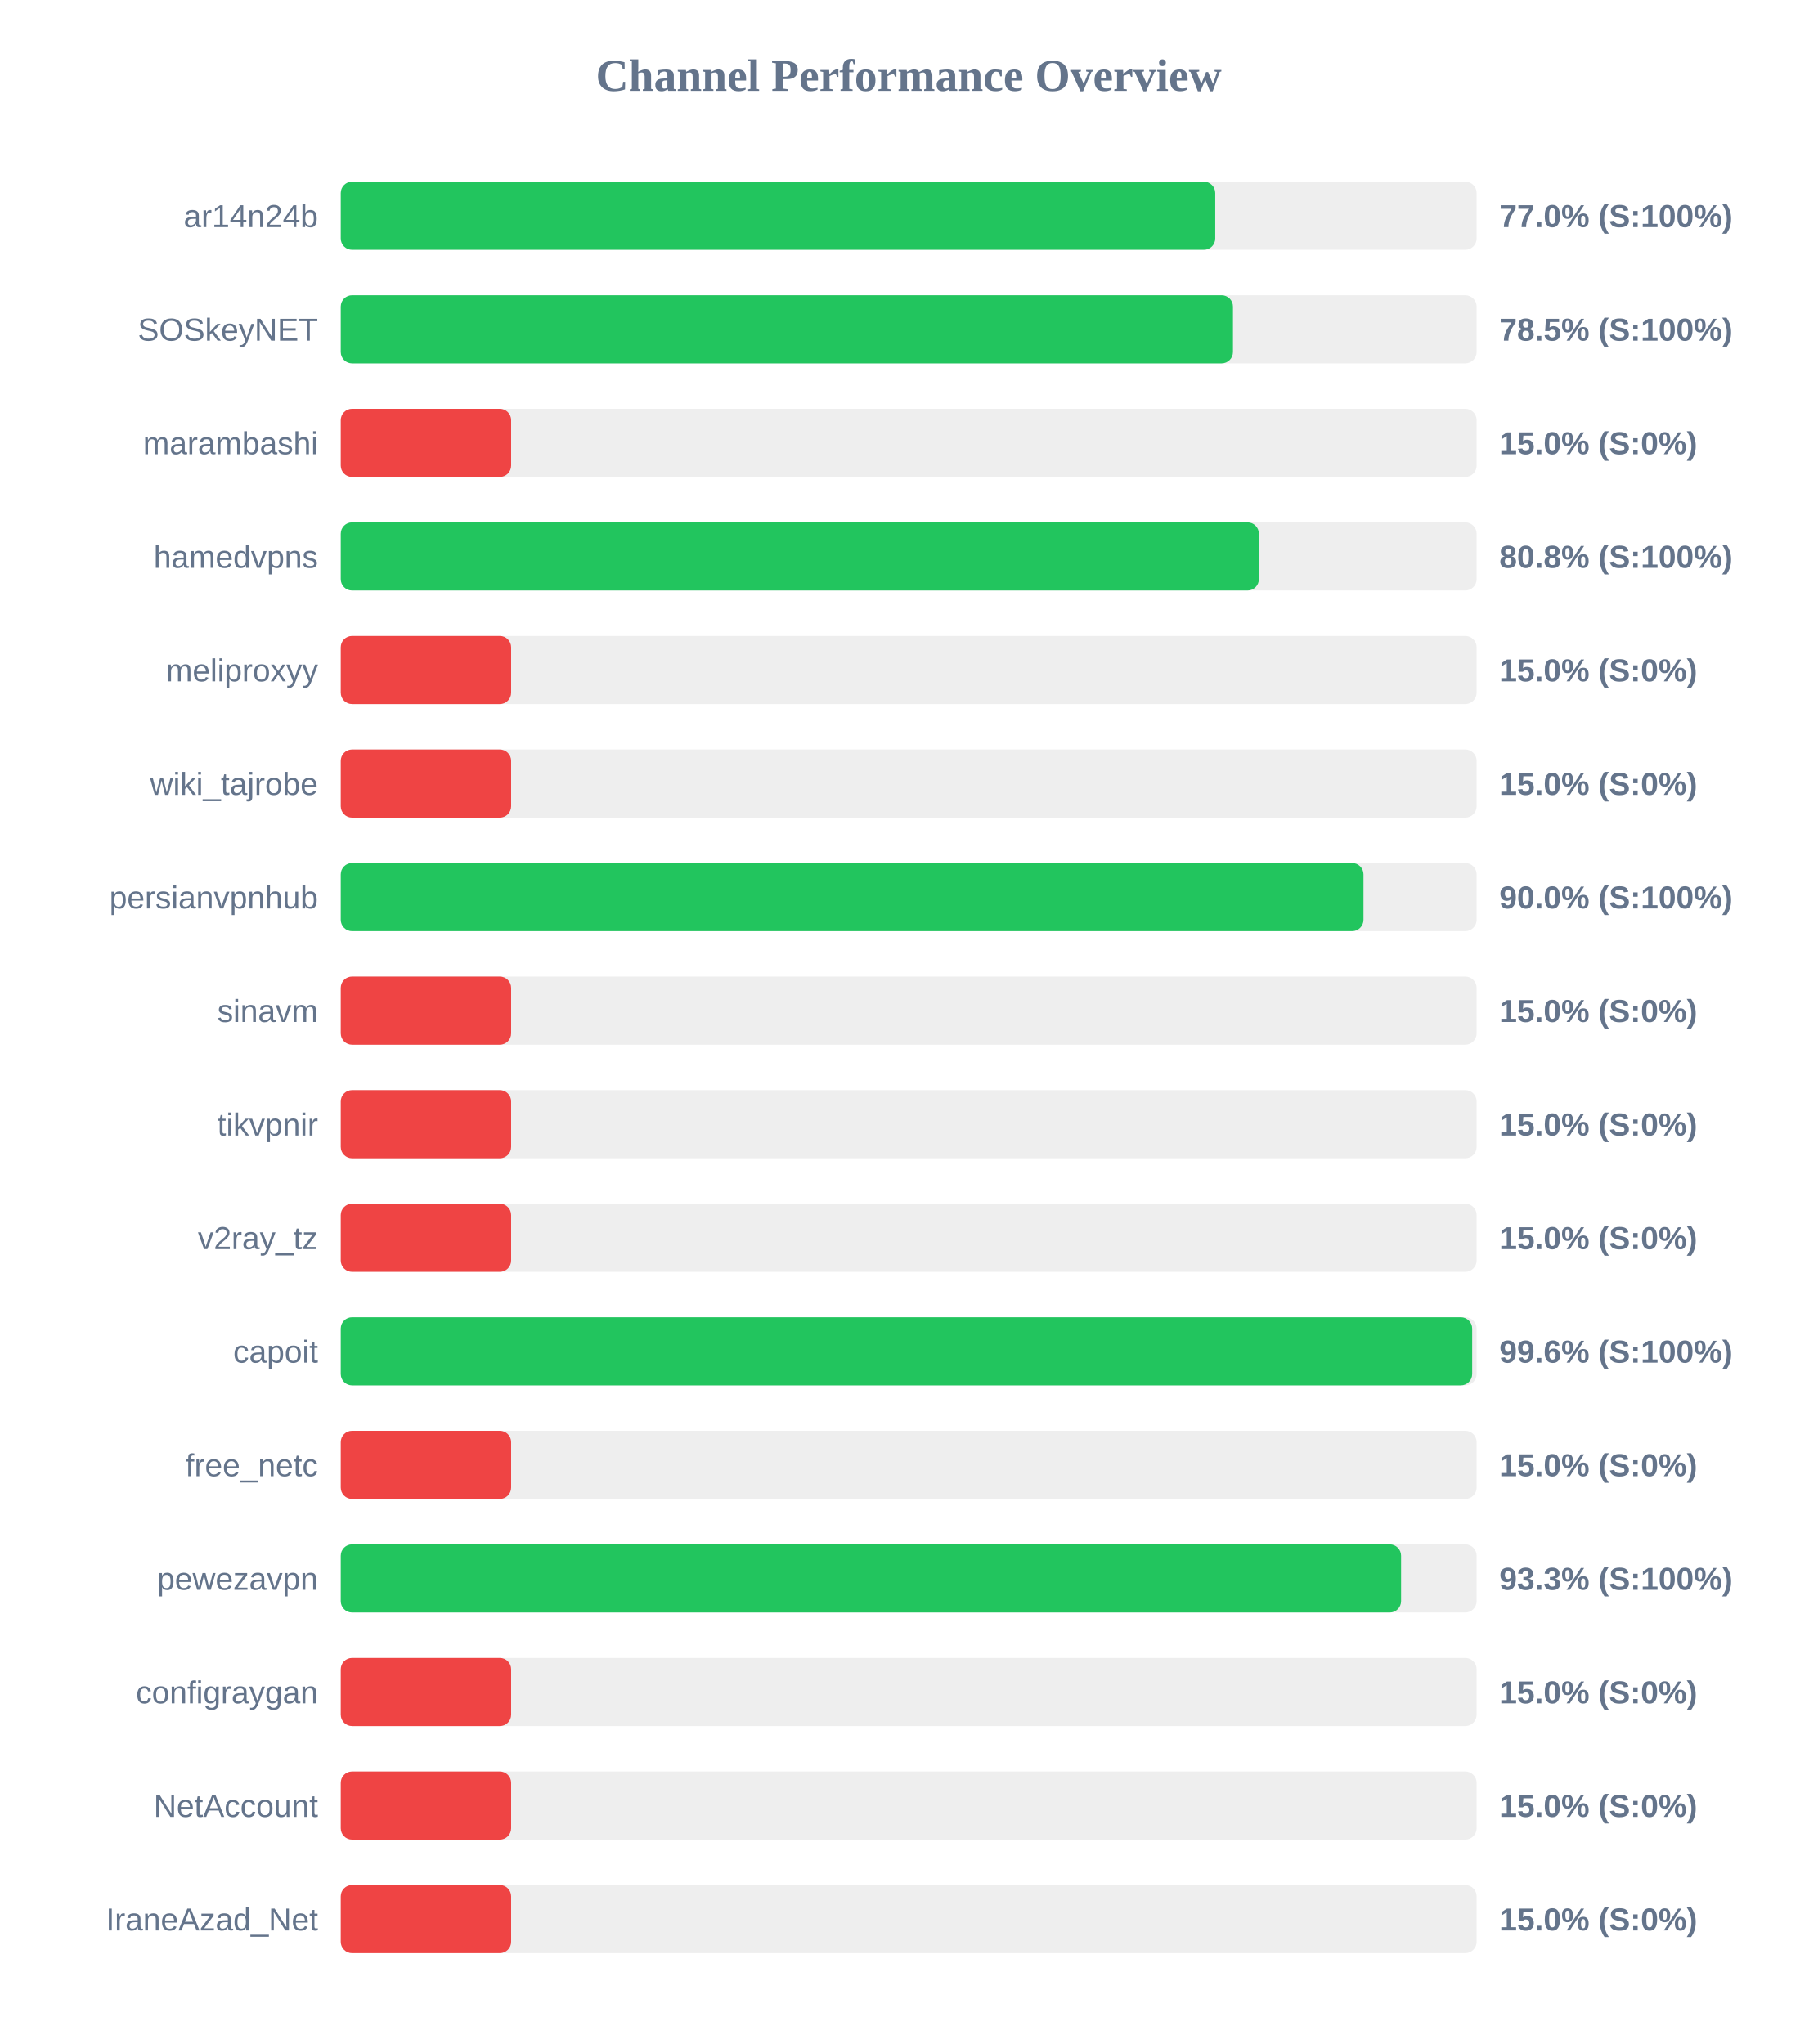
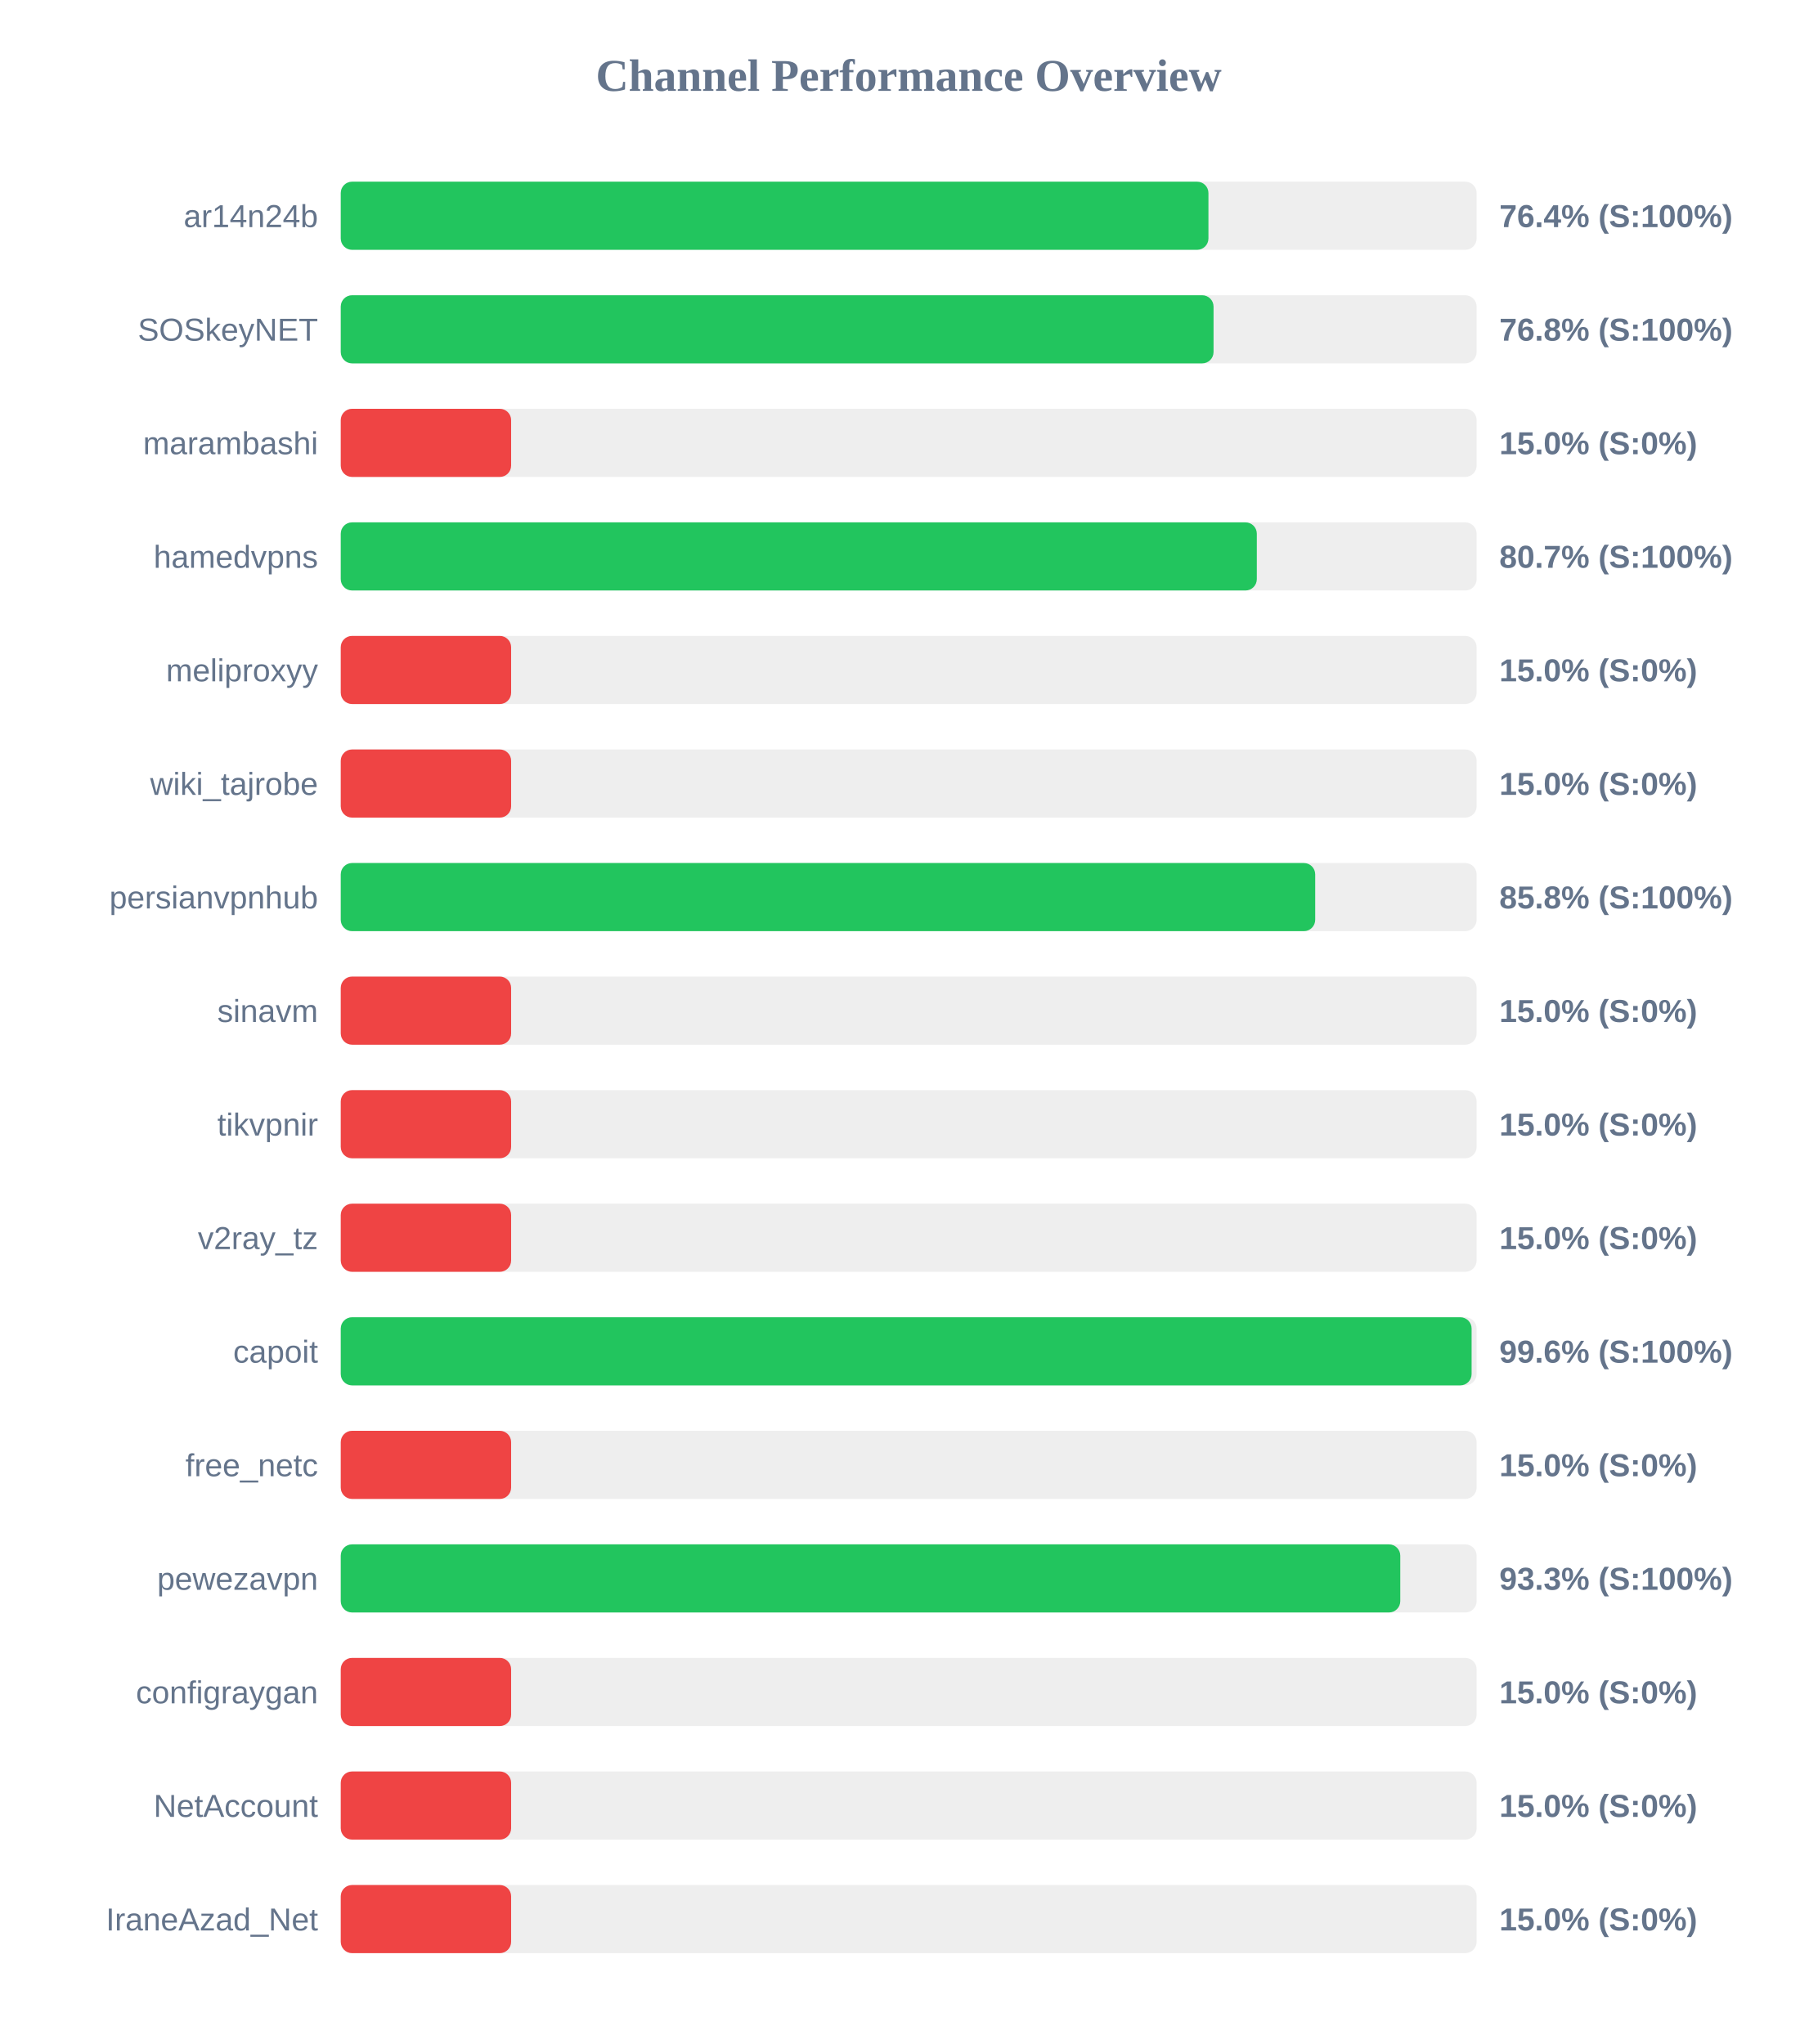
<svg xmlns="http://www.w3.org/2000/svg" width="800" height="900" version="1.1">
  <style>
        .row { font: 14px Arial; fill: #64748b; }
        .score { font: bold 14px Arial; fill: #64748b; }
    </style>
  <text x="400" y="40" text-anchor="middle" font-size="20px" font-weight="bold" fill="#64748b">Channel Performance Overview</text>
  <rect x="150" y="80" width="500" height="30" fill="#eee" rx="5" />
-   <rect x="150" y="80" width="384.95" height="30" fill="#22c55e" rx="5" />
+   <rect x="150" y="80" width="381.95" height="30" fill="#22c55e" rx="5" />
  <text x="140" y="100" text-anchor="end" class="row">ar14n24b</text>
-   <text x="660" y="100" text-anchor="start" class="score">77.0% (S:100%)</text>
+   <text x="660" y="100" text-anchor="start" class="score">76.4% (S:100%)</text>
  <rect x="150" y="130" width="500" height="30" fill="#eee" rx="5" />
-   <rect x="150" y="130" width="392.75" height="30" fill="#22c55e" rx="5" />
+   <rect x="150" y="130" width="384.2" height="30" fill="#22c55e" rx="5" />
  <text x="140" y="150" text-anchor="end" class="row">SOSkeyNET</text>
-   <text x="660" y="150" text-anchor="start" class="score">78.5% (S:100%)</text>
+   <text x="660" y="150" text-anchor="start" class="score">76.8% (S:100%)</text>
  <rect x="150" y="180" width="500" height="30" fill="#eee" rx="5" />
  <rect x="150" y="180" width="75.0" height="30" fill="#ef4444" rx="5" />
  <text x="140" y="200" text-anchor="end" class="row">marambashi</text>
  <text x="660" y="200" text-anchor="start" class="score">15.0% (S:0%)</text>
  <rect x="150" y="230" width="500" height="30" fill="#eee" rx="5" />
-   <rect x="150" y="230" width="404.15" height="30" fill="#22c55e" rx="5" />
+   <rect x="150" y="230" width="403.25" height="30" fill="#22c55e" rx="5" />
  <text x="140" y="250" text-anchor="end" class="row">hamedvpns</text>
-   <text x="660" y="250" text-anchor="start" class="score">80.8% (S:100%)</text>
+   <text x="660" y="250" text-anchor="start" class="score">80.7% (S:100%)</text>
  <rect x="150" y="280" width="500" height="30" fill="#eee" rx="5" />
  <rect x="150" y="280" width="75.0" height="30" fill="#ef4444" rx="5" />
  <text x="140" y="300" text-anchor="end" class="row">meliproxyy</text>
  <text x="660" y="300" text-anchor="start" class="score">15.0% (S:0%)</text>
  <rect x="150" y="330" width="500" height="30" fill="#eee" rx="5" />
  <rect x="150" y="330" width="75.0" height="30" fill="#ef4444" rx="5" />
  <text x="140" y="350" text-anchor="end" class="row">wiki_tajrobe</text>
  <text x="660" y="350" text-anchor="start" class="score">15.0% (S:0%)</text>
  <rect x="150" y="380" width="500" height="30" fill="#eee" rx="5" />
-   <rect x="150" y="380" width="450.2" height="30" fill="#22c55e" rx="5" />
+   <rect x="150" y="380" width="428.95" height="30" fill="#22c55e" rx="5" />
  <text x="140" y="400" text-anchor="end" class="row">persianvpnhub</text>
-   <text x="660" y="400" text-anchor="start" class="score">90.0% (S:100%)</text>
+   <text x="660" y="400" text-anchor="start" class="score">85.8% (S:100%)</text>
  <rect x="150" y="430" width="500" height="30" fill="#eee" rx="5" />
  <rect x="150" y="430" width="75.0" height="30" fill="#ef4444" rx="5" />
  <text x="140" y="450" text-anchor="end" class="row">sinavm</text>
  <text x="660" y="450" text-anchor="start" class="score">15.0% (S:0%)</text>
  <rect x="150" y="480" width="500" height="30" fill="#eee" rx="5" />
  <rect x="150" y="480" width="75.0" height="30" fill="#ef4444" rx="5" />
  <text x="140" y="500" text-anchor="end" class="row">tikvpnir</text>
  <text x="660" y="500" text-anchor="start" class="score">15.0% (S:0%)</text>
  <rect x="150" y="530" width="500" height="30" fill="#eee" rx="5" />
  <rect x="150" y="530" width="75.0" height="30" fill="#ef4444" rx="5" />
  <text x="140" y="550" text-anchor="end" class="row">v2ray_tz</text>
  <text x="660" y="550" text-anchor="start" class="score">15.0% (S:0%)</text>
  <rect x="150" y="580" width="500" height="30" fill="#eee" rx="5" />
-   <rect x="150" y="580" width="498.05" height="30" fill="#22c55e" rx="5" />
+   <rect x="150" y="580" width="497.8" height="30" fill="#22c55e" rx="5" />
  <text x="140" y="600" text-anchor="end" class="row">capoit</text>
  <text x="660" y="600" text-anchor="start" class="score">99.6% (S:100%)</text>
  <rect x="150" y="630" width="500" height="30" fill="#eee" rx="5" />
  <rect x="150" y="630" width="75.0" height="30" fill="#ef4444" rx="5" />
  <text x="140" y="650" text-anchor="end" class="row">free_netc</text>
  <text x="660" y="650" text-anchor="start" class="score">15.0% (S:0%)</text>
  <rect x="150" y="680" width="500" height="30" fill="#eee" rx="5" />
-   <rect x="150" y="680" width="466.75" height="30" fill="#22c55e" rx="5" />
+   <rect x="150" y="680" width="466.4" height="30" fill="#22c55e" rx="5" />
  <text x="140" y="700" text-anchor="end" class="row">pewezavpn</text>
  <text x="660" y="700" text-anchor="start" class="score">93.3% (S:100%)</text>
  <rect x="150" y="730" width="500" height="30" fill="#eee" rx="5" />
  <rect x="150" y="730" width="75.0" height="30" fill="#ef4444" rx="5" />
  <text x="140" y="750" text-anchor="end" class="row">configraygan</text>
  <text x="660" y="750" text-anchor="start" class="score">15.0% (S:0%)</text>
  <rect x="150" y="780" width="500" height="30" fill="#eee" rx="5" />
  <rect x="150" y="780" width="75.0" height="30" fill="#ef4444" rx="5" />
  <text x="140" y="800" text-anchor="end" class="row">NetAccount</text>
  <text x="660" y="800" text-anchor="start" class="score">15.0% (S:0%)</text>
  <rect x="150" y="830" width="500" height="30" fill="#eee" rx="5" />
  <rect x="150" y="830" width="75.0" height="30" fill="#ef4444" rx="5" />
  <text x="140" y="850" text-anchor="end" class="row">IraneAzad_Net</text>
  <text x="660" y="850" text-anchor="start" class="score">15.0% (S:0%)</text>
</svg>
